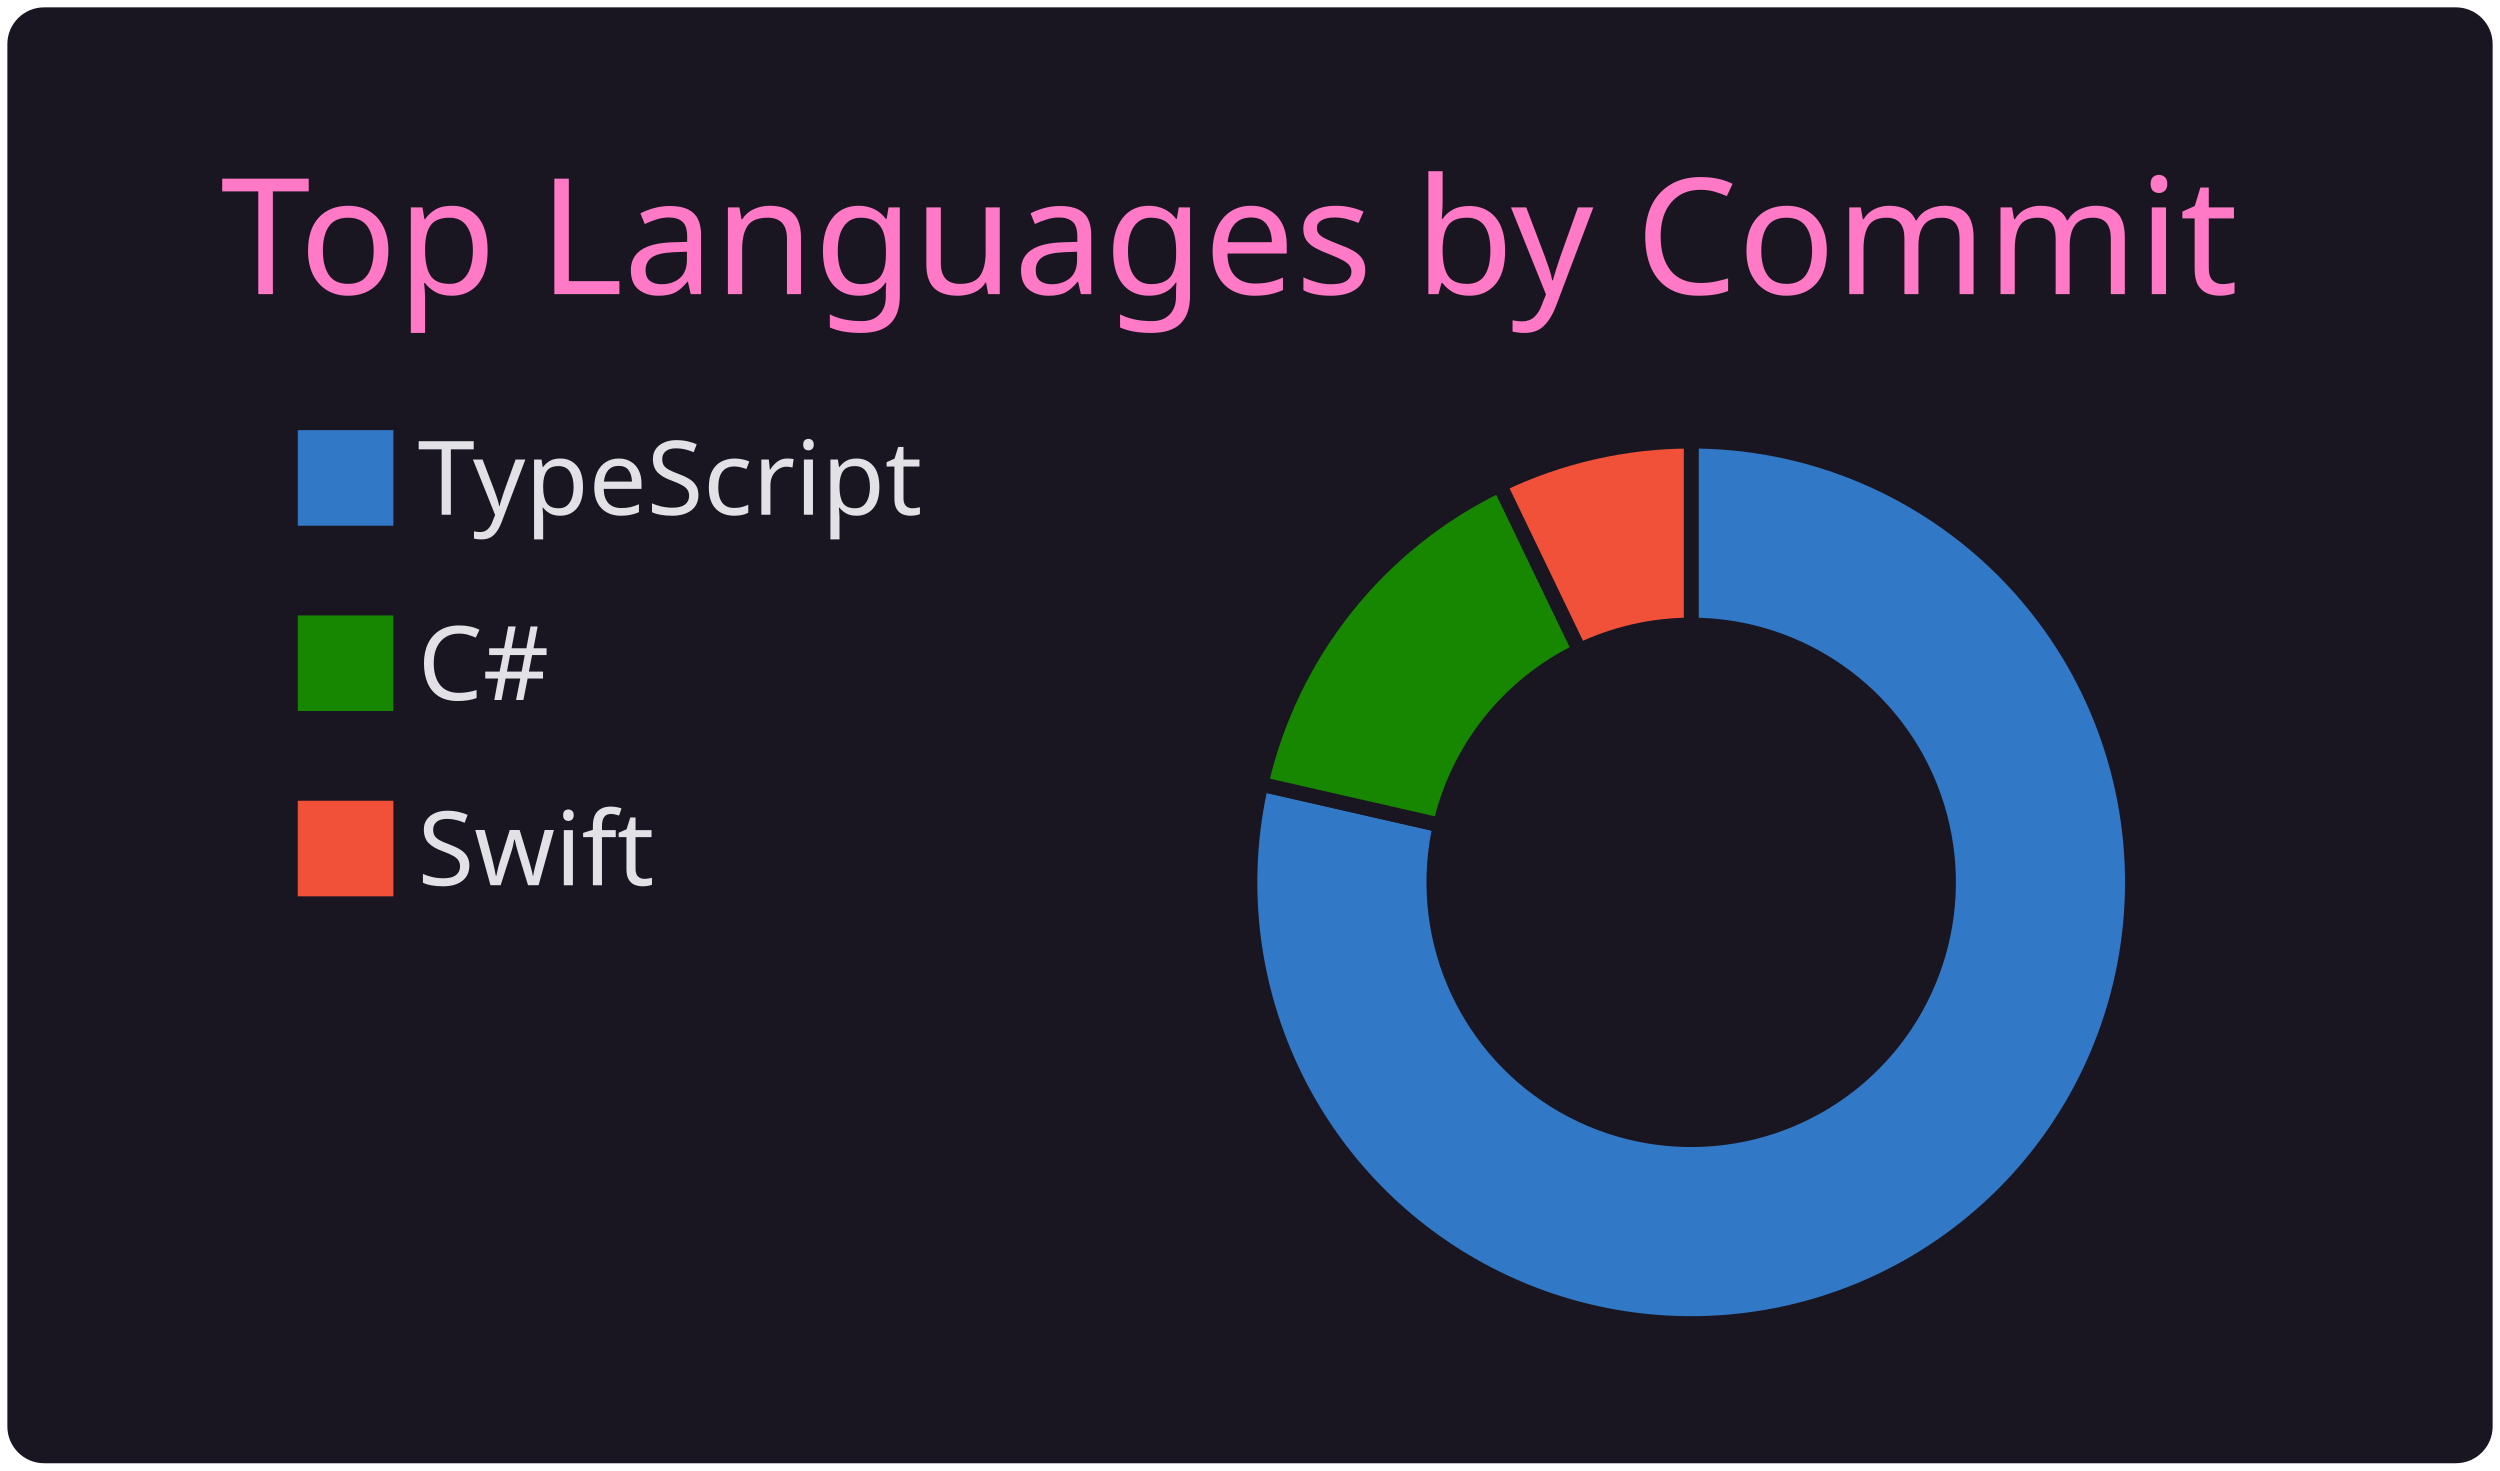
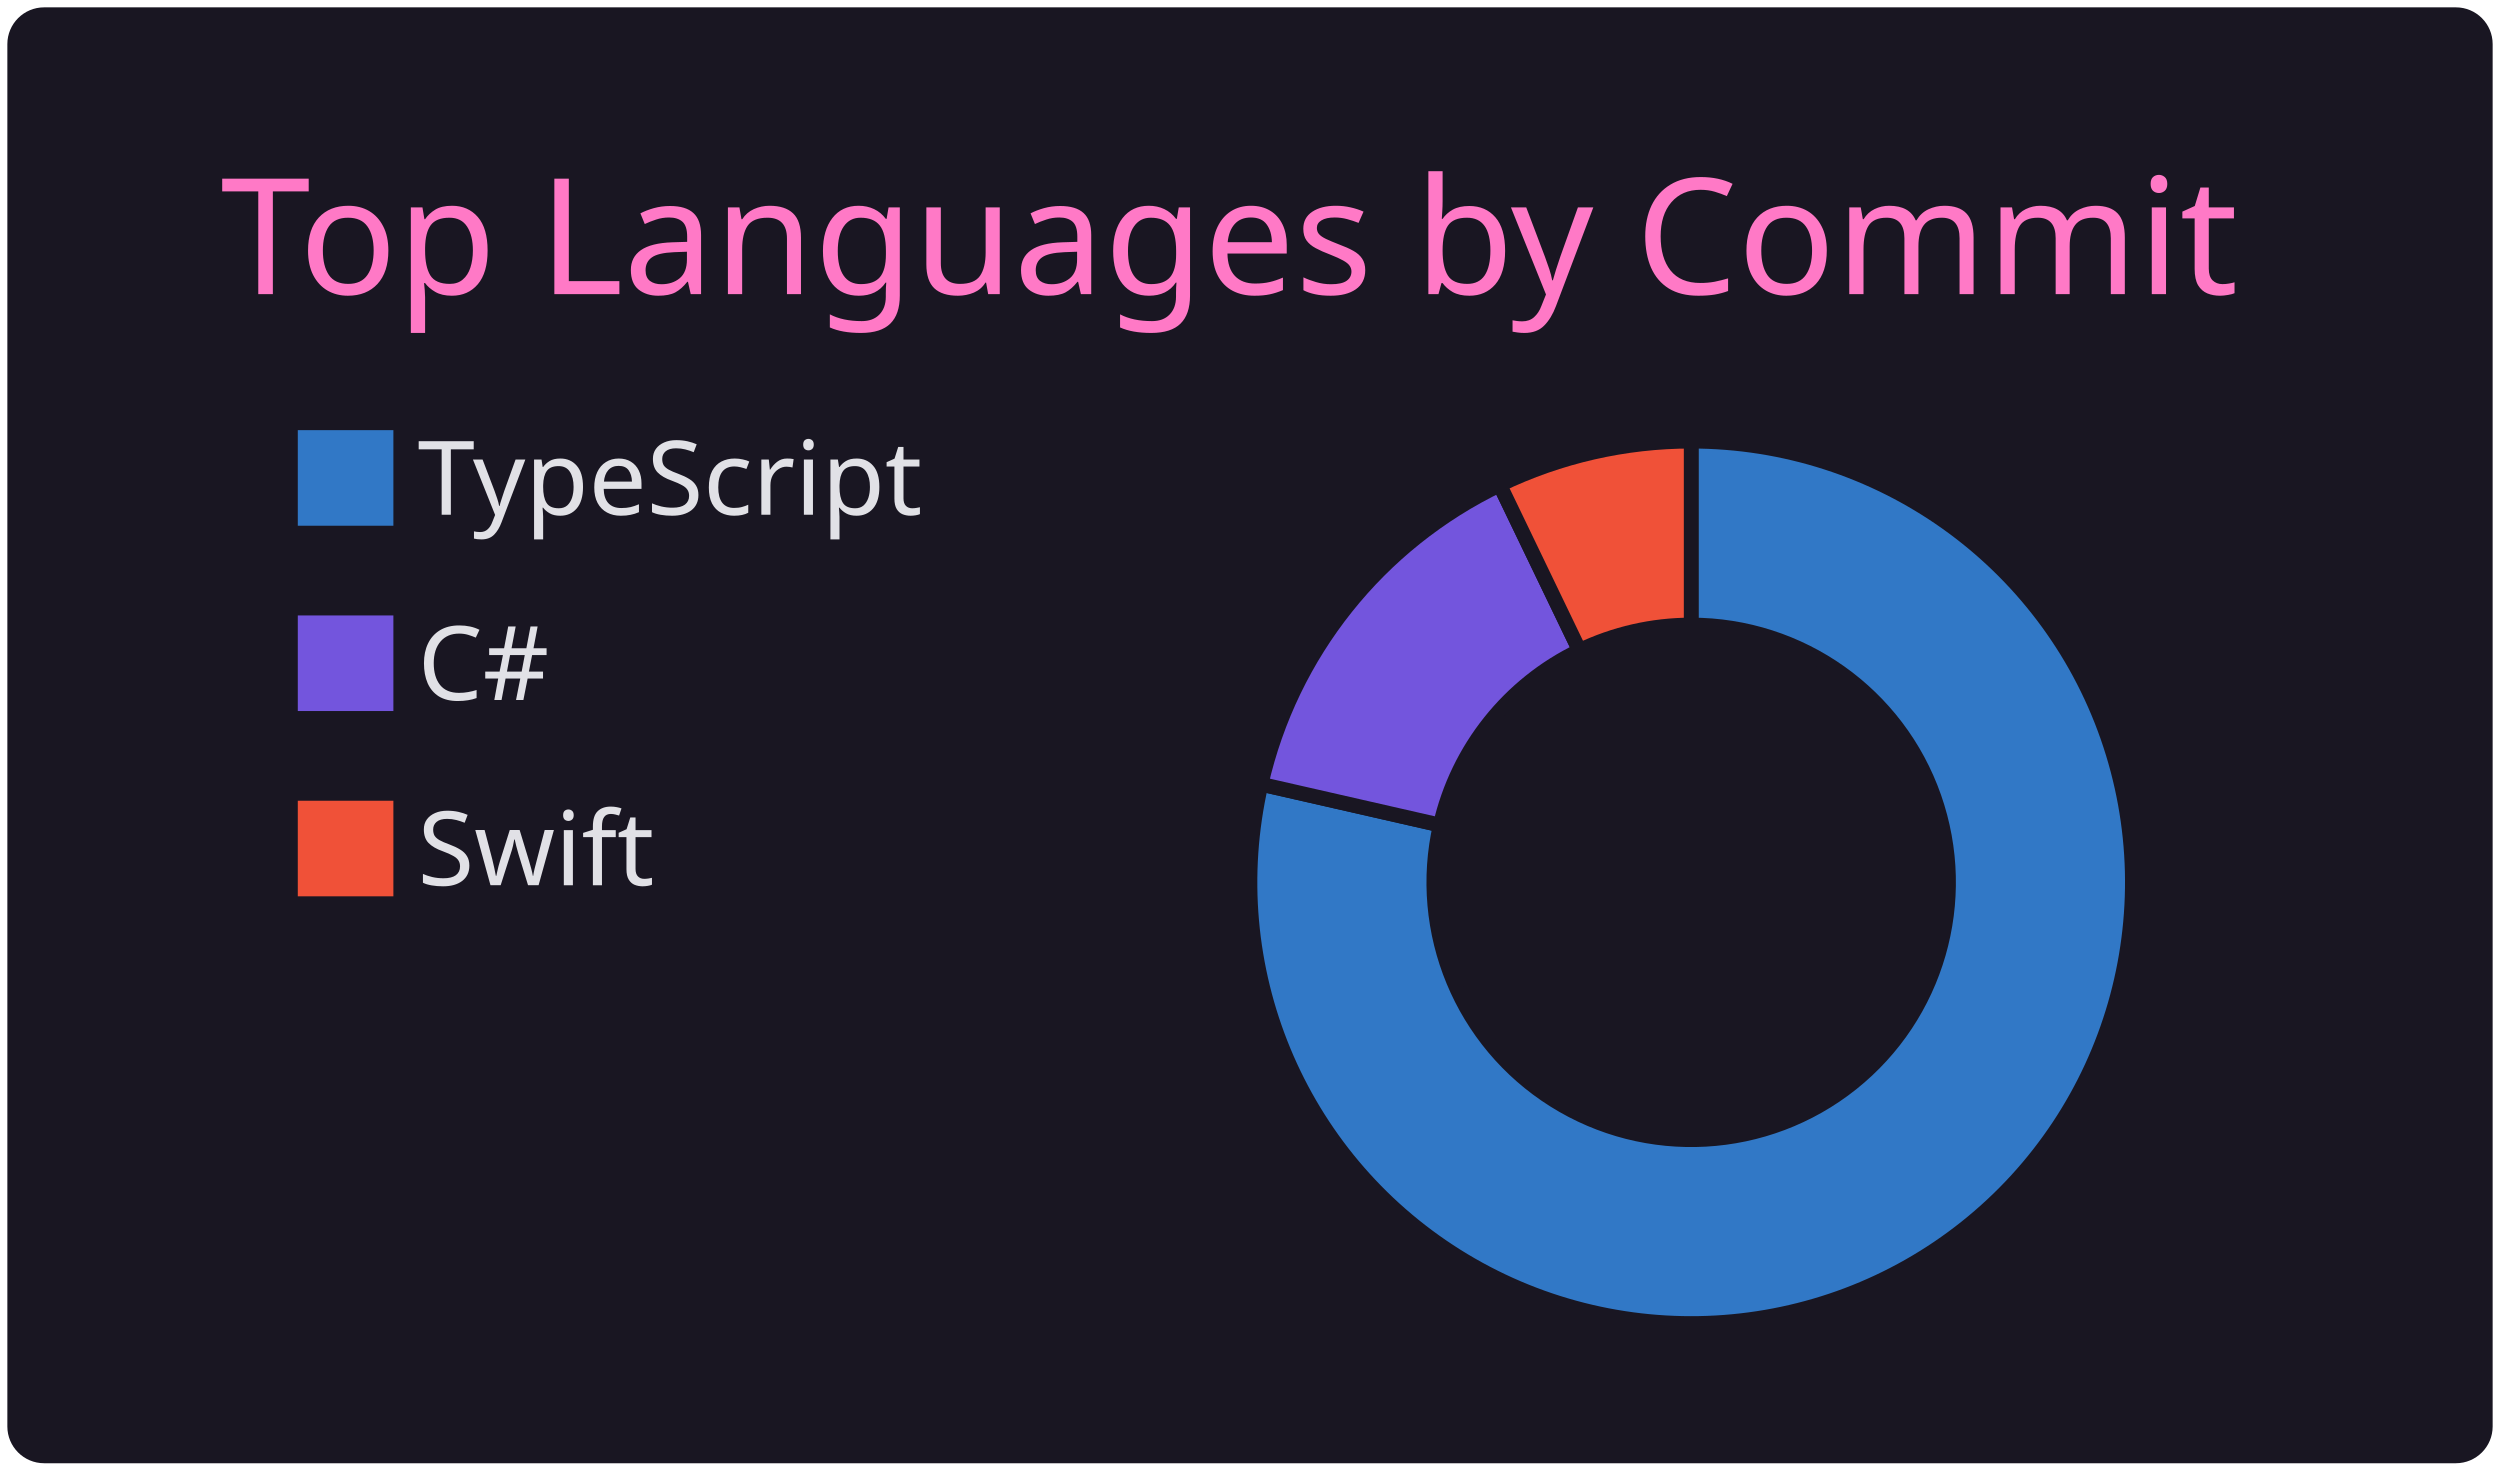
<svg xmlns="http://www.w3.org/2000/svg" width="340" height="200" viewBox="0 0 340 200">
  <style>* {
          font-family: 'Segoe UI', Ubuntu, "Helvetica Neue", Sans-Serif
        }</style>
  <g class="gpsc-root">
    <rect x="1" y="1" rx="5" ry="5" height="99%" width="99.412%" stroke="#000000" stroke-width="1" fill="#191622" stroke-opacity="0" />
    <text x="30" y="40" class="gpsc-item" style="--gpsc-i: 0; font-size: 22px; fill: #ff79c6;">Top Languages by Commit</text>
    <g transform="translate(0,40)">
      <g transform="translate(40,0)">
        <rect y="18" width="14" height="14" class="gpsc-item" style="--gpsc-i: 0; stroke-width: 1px;" fill="#3178c6" stroke="#191622" />
-         <rect y="43.2" width="14" height="14" class="gpsc-item" style="--gpsc-i: 1; stroke-width: 1px;" fill="#178600" stroke="#191622" />
+         <rect y="43.2" width="14" height="14" class="gpsc-item" style="--gpsc-i: 1; stroke-width: 1px;" fill="#7355dd" stroke="#191622" />
        <rect y="68.4" width="14" height="14" class="gpsc-item" style="--gpsc-i: 2; stroke-width: 1px;" fill="#F05138" stroke="#191622" />
        <text x="16.8" y="30" class="gpsc-item" style="--gpsc-i: 0; fill: #e1e1e6; font-size: 14px;">TypeScript</text>
        <text x="16.8" y="55.2" class="gpsc-item" style="--gpsc-i: 1; fill: #e1e1e6; font-size: 14px;">C#</text>
        <text x="16.8" y="80.4" class="gpsc-item" style="--gpsc-i: 2; fill: #e1e1e6; font-size: 14px;">Swift</text>
      </g>
      <g transform="translate( 230, 80 )">
        <g class="arc" style="--gpsc-i: 0;">
          <path d="M3.67394039744206e-15,-60A60,60,0,1,1,-58.496,-13.351L-34.122,-7.788A35,35,0,1,0,2.1431318985078682e-15,-35Z" style="fill: #3178c6; stroke-width: 2px;" stroke="#191622" />
        </g>
        <g class="arc" style="--gpsc-i: 1;">
-           <path d="M-58.496,-13.351A60,60,0,0,1,-26.033,-54.058L-15.186,-31.534A35,35,0,0,0,-34.122,-7.788Z" style="fill: #178600; stroke-width: 2px;" stroke="#191622" />
+           <path d="M-58.496,-13.351A60,60,0,0,1,-26.033,-54.058L-15.186,-31.534A35,35,0,0,0,-34.122,-7.788Z" style="fill: #7355dd; stroke-width: 2px;" stroke="#191622" />
        </g>
        <g class="arc" style="--gpsc-i: 2;">
          <path d="M-26.033,-54.058A60,60,0,0,1,-1.1021821192326178e-14,-60L-6.429395695523604e-15,-35A35,35,0,0,0,-15.186,-31.534Z" style="fill: #F05138; stroke-width: 2px;" stroke="#191622" />
        </g>
      </g>
    </g>
  </g>
</svg>
